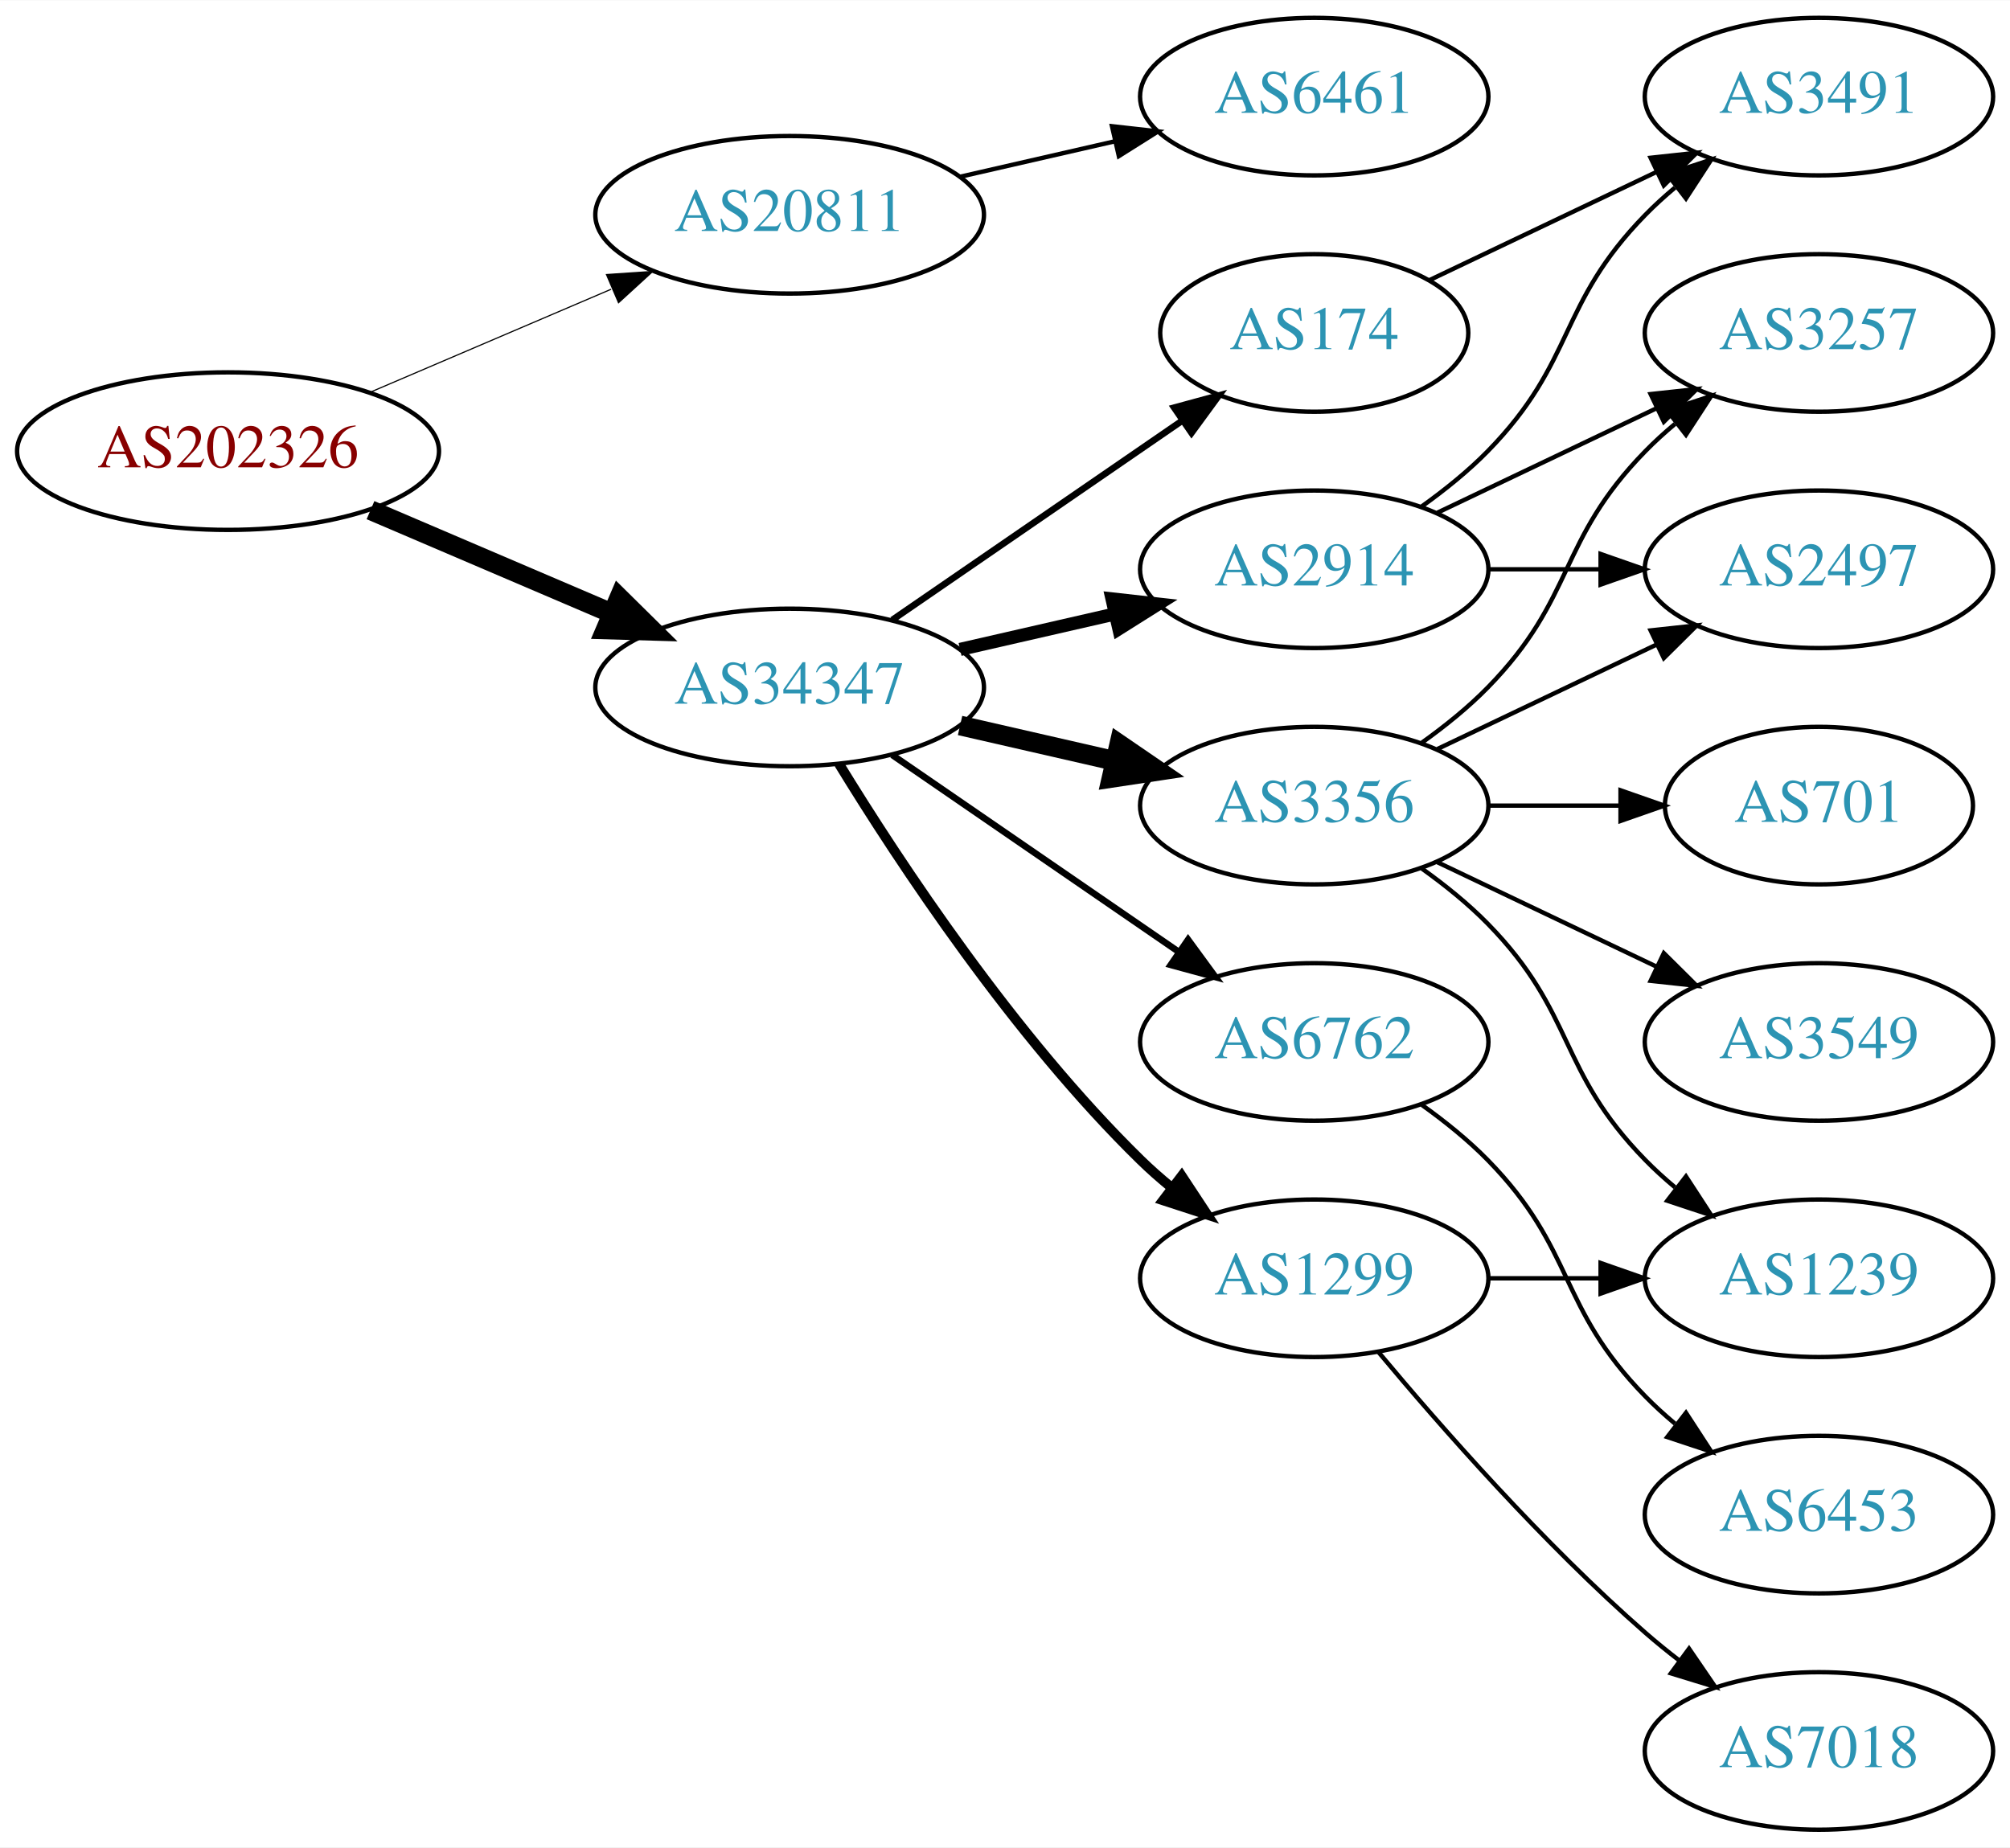
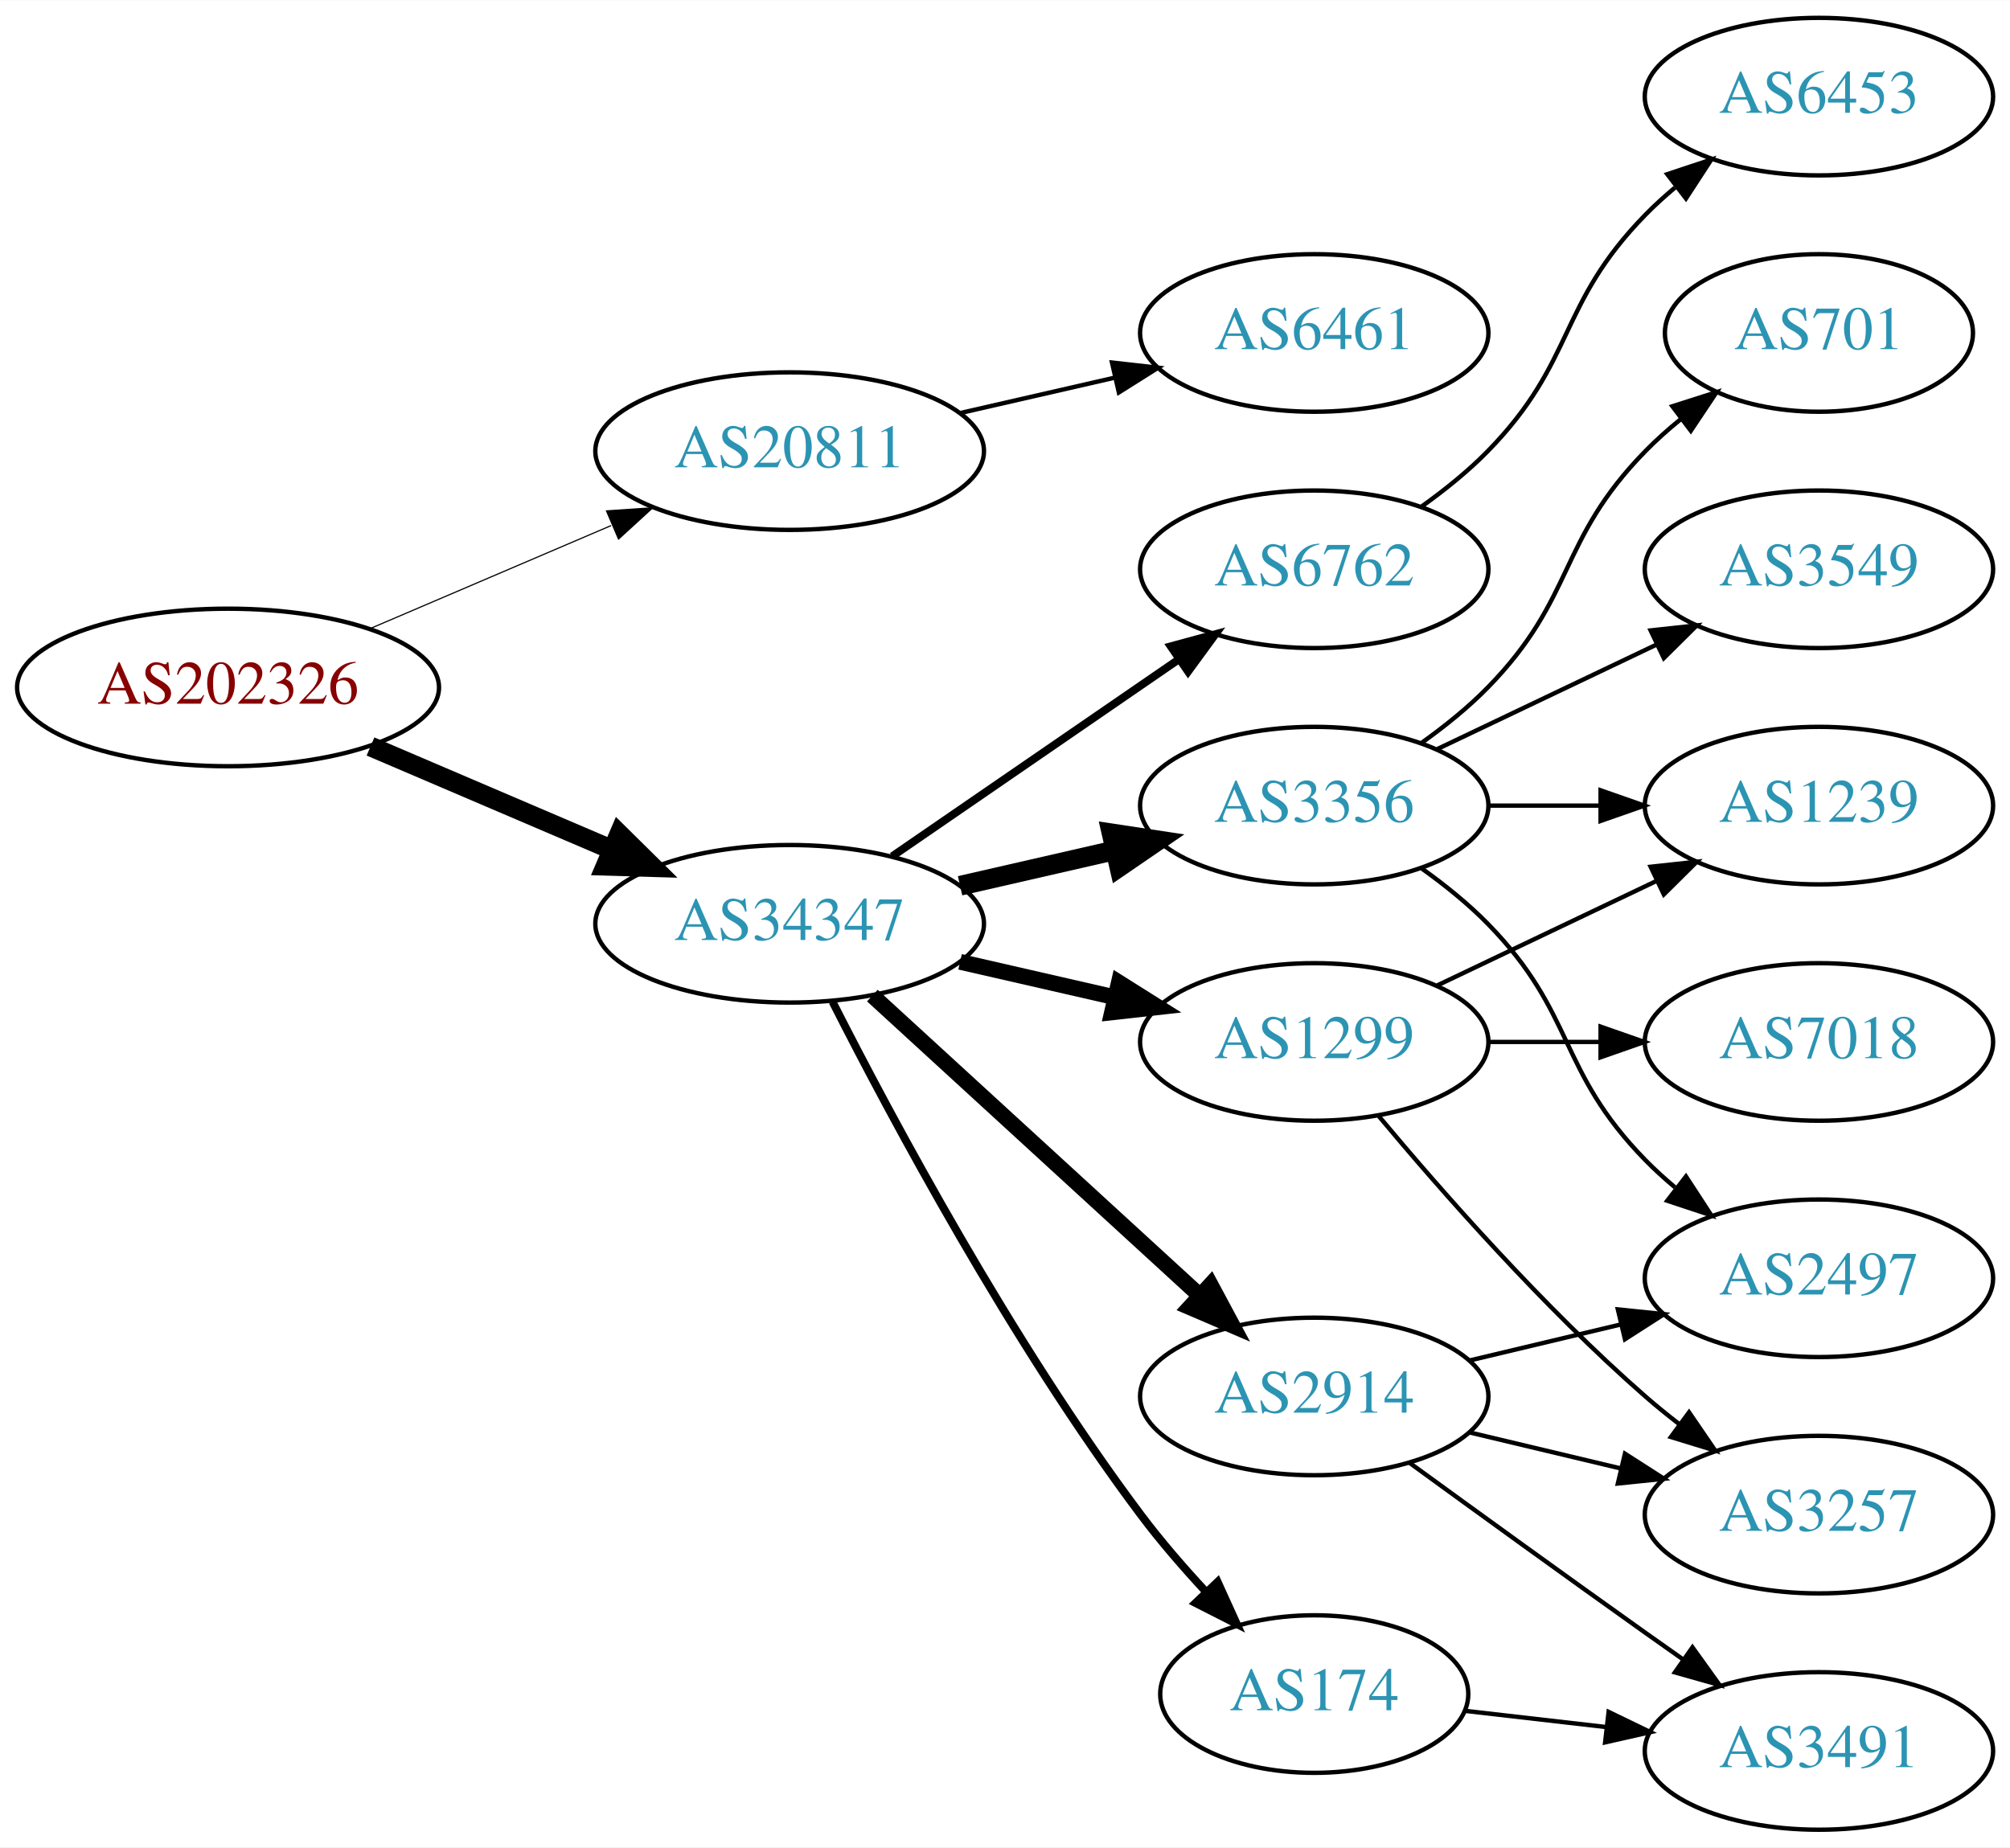
<svg xmlns="http://www.w3.org/2000/svg" xmlns:xlink="http://www.w3.org/1999/xlink" width="459pt" height="422pt" viewBox="0.00 0.00 459.17 422.00">
  <g id="graph0" class="graph" transform="scale(1 1) rotate(0) translate(4 418)">
    <polygon fill="white" stroke="none" points="-4,4 -4,-418 455.17,-418 455.17,4 -4,4" />
    <g id="node1" class="node">
      <g id="a_node1">
        <a xlink:href="/asn/202326" xlink:title="AS202326 ~ odissea [AT]">
-           <ellipse fill="#ffffff" stroke="black" cx="48.096" cy="-315" rx="48.192" ry="18" />
-           <text text-anchor="middle" x="48.096" y="-311.3" font-family="Times,serif" font-size="14.00" fill="#880000">AS202326</text>
+           <ellipse fill="#ffffff" stroke="black" cx="48.096" cy="-261" rx="48.192" ry="18" />
+           <text text-anchor="middle" x="48.096" y="-257.3" font-family="Times,serif" font-size="14.00" fill="#880000">AS202326</text>
        </a>
      </g>
    </g>
    <g id="node2" class="node">
      <g id="a_node2">
        <a xlink:href="/asn/20811" xlink:title="AS20811 ~ Brennercom S.p.A. [IT]">
-           <ellipse fill="#ffffff" stroke="black" cx="176.388" cy="-369" rx="44.393" ry="18" />
-           <text text-anchor="middle" x="176.388" y="-365.3" font-family="Times,serif" font-size="14.00" fill="#2c94b3">AS20811</text>
+           <ellipse fill="#ffffff" stroke="black" cx="176.388" cy="-315" rx="44.393" ry="18" />
+           <text text-anchor="middle" x="176.388" y="-311.3" font-family="Times,serif" font-size="14.00" fill="#2c94b3">AS20811</text>
        </a>
      </g>
    </g>
    <g id="edge1" class="edge">
-       <path fill="none" stroke="black" stroke-width="0.265" d="M80.639,-328.487C97.283,-335.604 117.873,-344.408 135.604,-351.989" />
-       <polygon fill="black" stroke="black" stroke-width="0.265" points="134.545,-355.343 145.116,-356.057 137.297,-348.907 134.545,-355.343" />
+       <path fill="none" stroke="black" stroke-width="0.265" d="M80.639,-274.487C97.283,-281.604 117.873,-290.408 135.604,-297.989" />
+       <polygon fill="black" stroke="black" stroke-width="0.265" points="134.545,-301.343 145.116,-302.057 137.297,-294.907 134.545,-301.343" />
    </g>
    <g id="node3" class="node">
      <g id="a_node3">
        <a xlink:href="/asn/34347" xlink:title="AS34347 ~ Stadtwerke Hall in Tirol GmbH [AT]">
-           <ellipse fill="#ffffff" stroke="black" cx="176.388" cy="-261" rx="44.393" ry="18" />
-           <text text-anchor="middle" x="176.388" y="-257.3" font-family="Times,serif" font-size="14.00" fill="#2c94b3">AS34347</text>
+           <ellipse fill="#ffffff" stroke="black" cx="176.388" cy="-207" rx="44.393" ry="18" />
+           <text text-anchor="middle" x="176.388" y="-203.3" font-family="Times,serif" font-size="14.00" fill="#2c94b3">AS34347</text>
        </a>
      </g>
    </g>
    <g id="edge2" class="edge">
-       <path fill="none" stroke="black" stroke-width="4.5" d="M80.639,-301.513C97.283,-294.396 117.873,-285.592 135.604,-278.011" />
-       <polygon fill="black" stroke="black" stroke-width="4.5" points="137.469,-281.495 145.116,-273.943 134.373,-274.255 137.469,-281.495" />
+       <path fill="none" stroke="black" stroke-width="4.5" d="M80.639,-247.513C97.283,-240.396 117.873,-231.592 135.604,-224.011" />
+       <polygon fill="black" stroke="black" stroke-width="4.5" points="137.469,-227.495 145.116,-219.943 134.373,-220.255 137.469,-227.495" />
    </g>
    <g id="node4" class="node">
      <g id="a_node4">
        <a xlink:href="/asn/6461" xlink:title="AS6461 ~ Zayo Bandwidth [US]">
-           <ellipse fill="#ffffff" stroke="black" cx="296.23" cy="-396" rx="39.794" ry="18" />
-           <text text-anchor="middle" x="296.23" y="-392.3" font-family="Times,serif" font-size="14.00" fill="#2c94b3">AS6461</text>
+           <ellipse fill="#ffffff" stroke="black" cx="296.23" cy="-342" rx="39.794" ry="18" />
+           <text text-anchor="middle" x="296.23" y="-338.3" font-family="Times,serif" font-size="14.00" fill="#2c94b3">AS6461</text>
        </a>
      </g>
    </g>
    <g id="edge3" class="edge">
-       <path fill="none" stroke="black" d="M215.322,-377.692C226.563,-380.267 238.976,-383.111 250.599,-385.774" />
-       <polygon fill="black" stroke="black" points="250.031,-389.235 260.56,-388.057 251.595,-382.412 250.031,-389.235" />
+       <path fill="none" stroke="black" d="M215.322,-323.692C226.563,-326.267 238.976,-329.111 250.599,-331.774" />
+       <polygon fill="black" stroke="black" points="250.031,-335.235 260.56,-334.057 251.595,-328.412 250.031,-335.235" />
    </g>
    <g id="node5" class="node">
      <g id="a_node5">
-         <a xlink:href="/asn/174" xlink:title="AS174 ~ Cogent Communications [US]">
-           <ellipse fill="#ffffff" stroke="black" cx="296.23" cy="-342" rx="35.194" ry="18" />
-           <text text-anchor="middle" x="296.23" y="-338.3" font-family="Times,serif" font-size="14.00" fill="#2c94b3">AS174</text>
-         </a>
-       </g>
-     </g>
-     <g id="edge4" class="edge">
-       <path fill="none" stroke="black" stroke-width="1.5" d="M199.83,-276.426C218.645,-289.359 245.642,-307.915 266.118,-321.99" />
-       <polygon fill="black" stroke="black" stroke-width="1.5" points="264.228,-324.937 274.451,-327.718 268.193,-319.169 264.228,-324.937" />
-     </g>
-     <g id="node6" class="node">
-       <g id="a_node6">
        <a xlink:href="/asn/3356" xlink:title="AS3356 ~ LEVEL3 [US]">
          <ellipse fill="#ffffff" stroke="black" cx="296.23" cy="-234" rx="39.794" ry="18" />
          <text text-anchor="middle" x="296.23" y="-230.3" font-family="Times,serif" font-size="14.00" fill="#2c94b3">AS3356</text>
        </a>
      </g>
    </g>
+     <g id="edge4" class="edge">
+       <path fill="none" stroke="black" stroke-width="4.5" d="M215.322,-215.692C226.563,-218.267 238.976,-221.111 250.599,-223.774" />
+       <polygon fill="black" stroke="black" stroke-width="4.5" points="249.934,-227.661 260.56,-226.057 251.692,-219.985 249.934,-227.661" />
+     </g>
+     <g id="node6" class="node">
+       <g id="a_node6">
+         <a xlink:href="/asn/1299" xlink:title="AS1299 ~ Telia Carrier [EU]">
+           <ellipse fill="#ffffff" stroke="black" cx="296.23" cy="-180" rx="39.794" ry="18" />
+           <text text-anchor="middle" x="296.23" y="-176.3" font-family="Times,serif" font-size="14.00" fill="#2c94b3">AS1299</text>
+         </a>
+       </g>
+     </g>
    <g id="edge5" class="edge">
-       <path fill="none" stroke="black" stroke-width="4.5" d="M215.322,-252.308C226.563,-249.733 238.976,-246.889 250.599,-244.226" />
-       <polygon fill="black" stroke="black" stroke-width="4.5" points="251.692,-248.015 260.56,-241.943 249.934,-240.339 251.692,-248.015" />
+       <path fill="none" stroke="black" stroke-width="3.6" d="M215.322,-198.308C226.563,-195.733 238.976,-192.889 250.599,-190.226" />
+       <polygon fill="black" stroke="black" stroke-width="3.6" points="251.595,-193.588 260.56,-187.943 250.031,-186.765 251.595,-193.588" />
    </g>
    <g id="node7" class="node">
      <g id="a_node7">
-         <a xlink:href="/asn/2914" xlink:title="AS2914 ~ NTT America, Inc. [US]">
-           <ellipse fill="#ffffff" stroke="black" cx="296.23" cy="-288" rx="39.794" ry="18" />
-           <text text-anchor="middle" x="296.23" y="-284.3" font-family="Times,serif" font-size="14.00" fill="#2c94b3">AS2914</text>
+         <a xlink:href="/asn/174" xlink:title="AS174 ~ Cogent Communications [US]">
+           <ellipse fill="#ffffff" stroke="black" cx="296.23" cy="-31" rx="35.194" ry="18" />
+           <text text-anchor="middle" x="296.23" y="-27.3" font-family="Times,serif" font-size="14.00" fill="#2c94b3">AS174</text>
        </a>
      </g>
    </g>
    <g id="edge6" class="edge">
-       <path fill="none" stroke="black" stroke-width="3" d="M215.322,-269.692C226.563,-272.267 238.976,-275.111 250.599,-277.774" />
-       <polygon fill="black" stroke="black" stroke-width="3" points="250.031,-281.235 260.56,-280.057 251.595,-274.412 250.031,-281.235" />
+       <path fill="none" stroke="black" stroke-width="1.8" d="M186.202,-189.162C199.71,-162.545 227.086,-111.355 256.584,-72 261.101,-65.973 266.397,-59.862 271.595,-54.264" />
+       <polygon fill="black" stroke="black" stroke-width="1.8" points="274.157,-56.648 278.54,-47.002 269.098,-51.81 274.157,-56.648" />
    </g>
    <g id="node8" class="node">
      <g id="a_node8">
-         <a xlink:href="/asn/6762" xlink:title="AS6762 ~ TELECOM ITALIA SPARKLE S.p.A. [IT]">
-           <ellipse fill="#ffffff" stroke="black" cx="296.23" cy="-180" rx="39.794" ry="18" />
-           <text text-anchor="middle" x="296.23" y="-176.3" font-family="Times,serif" font-size="14.00" fill="#2c94b3">AS6762</text>
+         <a xlink:href="/asn/2914" xlink:title="AS2914 ~ NTT America, Inc. [US]">
+           <ellipse fill="#ffffff" stroke="black" cx="296.23" cy="-99" rx="39.794" ry="18" />
+           <text text-anchor="middle" x="296.23" y="-95.3" font-family="Times,serif" font-size="14.00" fill="#2c94b3">AS2914</text>
        </a>
      </g>
    </g>
    <g id="edge7" class="edge">
-       <path fill="none" stroke="black" stroke-width="1.5" d="M199.83,-245.574C218.412,-232.802 244.972,-214.545 265.352,-200.537" />
-       <polygon fill="black" stroke="black" stroke-width="1.5" points="267.408,-203.371 273.666,-194.822 263.443,-197.602 267.408,-203.371" />
+       <path fill="none" stroke="black" stroke-width="3.6" d="M195.285,-190.597C215.214,-172.333 247.571,-142.678 270.048,-122.079" />
+       <polygon fill="black" stroke="black" stroke-width="3.6" points="272.543,-124.54 277.55,-115.203 267.813,-119.38 272.543,-124.54" />
    </g>
    <g id="node9" class="node">
      <g id="a_node9">
-         <a xlink:href="/asn/1299" xlink:title="AS1299 ~ Telia Carrier [EU]">
-           <ellipse fill="#ffffff" stroke="black" cx="296.23" cy="-126" rx="39.794" ry="18" />
-           <text text-anchor="middle" x="296.23" y="-122.3" font-family="Times,serif" font-size="14.00" fill="#2c94b3">AS1299</text>
+         <a xlink:href="/asn/6762" xlink:title="AS6762 ~ TELECOM ITALIA SPARKLE S.p.A. [IT]">
+           <ellipse fill="#ffffff" stroke="black" cx="296.23" cy="-288" rx="39.794" ry="18" />
+           <text text-anchor="middle" x="296.23" y="-284.3" font-family="Times,serif" font-size="14.00" fill="#2c94b3">AS6762</text>
        </a>
      </g>
    </g>
    <g id="edge8" class="edge">
-       <path fill="none" stroke="black" stroke-width="2.25" d="M187.653,-243.56C201.462,-221.009 227.651,-181.278 256.584,-153 258.724,-150.908 261.041,-148.863 263.441,-146.894" />
-       <polygon fill="black" stroke="black" stroke-width="2.25" points="265.951,-149.382 271.782,-140.536 261.708,-143.815 265.951,-149.382" />
-     </g>
-     <g id="node15" class="node">
-       <g id="a_node15">
-         <a xlink:href="/asn/3491" xlink:title="AS3491 ~ PCCW Global, Inc. [US]">
-           <ellipse fill="#ffffff" stroke="black" cx="411.523" cy="-396" rx="39.794" ry="18" />
-           <text text-anchor="middle" x="411.523" y="-392.3" font-family="Times,serif" font-size="14.00" fill="#2c94b3">AS3491</text>
-         </a>
-       </g>
-     </g>
-     <g id="edge19" class="edge">
-       <path fill="none" stroke="black" d="M322.655,-354.119C337.958,-361.413 357.681,-370.814 374.563,-378.86" />
-       <polygon fill="black" stroke="black" points="373.071,-382.026 383.604,-383.169 376.082,-375.707 373.071,-382.026" />
+       <path fill="none" stroke="black" stroke-width="1.8" d="M199.83,-222.426C218.412,-235.198 244.972,-253.455 265.352,-267.463" />
+       <polygon fill="black" stroke="black" stroke-width="1.8" points="263.443,-270.398 273.666,-273.178 267.408,-264.629 263.443,-270.398" />
    </g>
    <g id="node10" class="node">
      <g id="a_node10">
        <a xlink:href="/asn/1239" xlink:title="AS1239 ~ Sprint [US]">
-           <ellipse fill="#ffffff" stroke="black" cx="411.523" cy="-126" rx="39.794" ry="18" />
-           <text text-anchor="middle" x="411.523" y="-122.3" font-family="Times,serif" font-size="14.00" fill="#2c94b3">AS1239</text>
-         </a>
-       </g>
-     </g>
-     <g id="edge9" class="edge">
-       <path fill="none" stroke="black" d="M320.824,-219.611C326.08,-215.852 331.412,-211.563 335.877,-207 356.049,-186.383 351.704,-173.617 371.877,-153 373.969,-150.861 376.253,-148.782 378.63,-146.79" />
-       <polygon fill="black" stroke="black" points="381.148,-149.268 386.929,-140.389 376.873,-143.725 381.148,-149.268" />
-     </g>
-     <g id="node11" class="node">
-       <g id="a_node11">
-         <a xlink:href="/asn/701" xlink:title="AS701 ~ UUNET [US]">
-           <ellipse fill="#ffffff" stroke="black" cx="411.523" cy="-234" rx="35.194" ry="18" />
-           <text text-anchor="middle" x="411.523" y="-230.3" font-family="Times,serif" font-size="14.00" fill="#2c94b3">AS701</text>
-         </a>
-       </g>
-     </g>
-     <g id="edge10" class="edge">
-       <path fill="none" stroke="black" d="M335.902,-234C345.608,-234 356.098,-234 366.061,-234" />
-       <polygon fill="black" stroke="black" points="366.198,-237.5 376.198,-234 366.198,-230.5 366.198,-237.5" />
-     </g>
-     <g id="node12" class="node">
-       <g id="a_node12">
-         <a xlink:href="/asn/3257" xlink:title="AS3257 ~ GTT [DE]">
-           <ellipse fill="#ffffff" stroke="black" cx="411.523" cy="-342" rx="39.794" ry="18" />
-           <text text-anchor="middle" x="411.523" y="-338.3" font-family="Times,serif" font-size="14.00" fill="#2c94b3">AS3257</text>
-         </a>
-       </g>
-     </g>
-     <g id="edge11" class="edge">
-       <path fill="none" stroke="black" d="M320.824,-248.389C326.08,-252.148 331.412,-256.437 335.877,-261 356.049,-281.617 351.704,-294.383 371.877,-315 373.969,-317.139 376.253,-319.218 378.63,-321.21" />
-       <polygon fill="black" stroke="black" points="376.873,-324.275 386.929,-327.611 381.148,-318.732 376.873,-324.275" />
+           <ellipse fill="#ffffff" stroke="black" cx="411.523" cy="-234" rx="39.794" ry="18" />
+           <text text-anchor="middle" x="411.523" y="-230.3" font-family="Times,serif" font-size="14.00" fill="#2c94b3">AS1239</text>
+         </a>
+       </g>
+     </g>
+     <g id="edge13" class="edge">
+       <path fill="none" stroke="black" d="M335.902,-234C344.105,-234 352.869,-234 361.401,-234" />
+       <polygon fill="black" stroke="black" points="361.641,-237.5 371.641,-234 361.641,-230.5 361.641,-237.5" />
    </g>
    <g id="node13" class="node">
      <g id="a_node13">
        <a xlink:href="/asn/3549" xlink:title="AS3549 ~ Level 3 Parent, LLC [US]">
-           <ellipse fill="#ffffff" stroke="black" cx="411.523" cy="-180" rx="39.794" ry="18" />
-           <text text-anchor="middle" x="411.523" y="-176.3" font-family="Times,serif" font-size="14.00" fill="#2c94b3">AS3549</text>
+           <ellipse fill="#ffffff" stroke="black" cx="411.523" cy="-288" rx="39.794" ry="18" />
+           <text text-anchor="middle" x="411.523" y="-284.3" font-family="Times,serif" font-size="14.00" fill="#2c94b3">AS3549</text>
        </a>
      </g>
    </g>
    <g id="edge12" class="edge">
-       <path fill="none" stroke="black" d="M324.367,-221.066C339.361,-213.919 358.182,-204.948 374.405,-197.215" />
-       <polygon fill="black" stroke="black" points="376.087,-200.291 383.608,-192.829 373.075,-193.972 376.087,-200.291" />
+       <path fill="none" stroke="black" d="M324.367,-246.934C339.361,-254.081 358.182,-263.052 374.405,-270.785" />
+       <polygon fill="black" stroke="black" points="373.075,-274.028 383.608,-275.171 376.087,-267.709 373.075,-274.028" />
    </g>
    <g id="node14" class="node">
      <g id="a_node14">
+         <a xlink:href="/asn/701" xlink:title="AS701 ~ UUNET [US]">
+           <ellipse fill="#ffffff" stroke="black" cx="411.523" cy="-342" rx="35.194" ry="18" />
+           <text text-anchor="middle" x="411.523" y="-338.3" font-family="Times,serif" font-size="14.00" fill="#2c94b3">AS701</text>
+         </a>
+       </g>
+     </g>
+     <g id="edge14" class="edge">
+       <path fill="none" stroke="black" d="M320.824,-248.389C326.08,-252.148 331.412,-256.437 335.877,-261 356.049,-281.617 351.704,-294.383 371.877,-315 374.356,-317.534 377.102,-319.983 379.955,-322.304" />
+       <polygon fill="black" stroke="black" points="378.046,-325.248 388.14,-328.468 382.257,-319.657 378.046,-325.248" />
+     </g>
+     <g id="node15" class="node">
+       <g id="a_node15">
        <a xlink:href="/asn/2497" xlink:title="AS2497 ~ Internet Initiative Japan Inc. [JP]">
-           <ellipse fill="#ffffff" stroke="black" cx="411.523" cy="-288" rx="39.794" ry="18" />
-           <text text-anchor="middle" x="411.523" y="-284.3" font-family="Times,serif" font-size="14.00" fill="#2c94b3">AS2497</text>
-         </a>
-       </g>
-     </g>
-     <g id="edge13" class="edge">
-       <path fill="none" stroke="black" d="M324.367,-246.934C339.361,-254.081 358.182,-263.052 374.405,-270.785" />
-       <polygon fill="black" stroke="black" points="373.075,-274.028 383.608,-275.171 376.087,-267.709 373.075,-274.028" />
+           <ellipse fill="#ffffff" stroke="black" cx="411.523" cy="-126" rx="39.794" ry="18" />
+           <text text-anchor="middle" x="411.523" y="-122.3" font-family="Times,serif" font-size="14.00" fill="#2c94b3">AS2497</text>
+         </a>
+       </g>
+     </g>
+     <g id="edge15" class="edge">
+       <path fill="none" stroke="black" d="M320.824,-219.611C326.08,-215.852 331.412,-211.563 335.877,-207 356.049,-186.383 351.704,-173.617 371.877,-153 373.969,-150.861 376.253,-148.782 378.63,-146.79" />
+       <polygon fill="black" stroke="black" points="381.148,-149.268 386.929,-140.389 376.873,-143.725 381.148,-149.268" />
+     </g>
+     <g id="edge9" class="edge">
+       <path fill="none" stroke="black" d="M324.367,-192.934C339.361,-200.081 358.182,-209.052 374.405,-216.785" />
+       <polygon fill="black" stroke="black" points="373.075,-220.028 383.608,-221.171 376.087,-213.709 373.075,-220.028" />
+     </g>
+     <g id="node11" class="node">
+       <g id="a_node11">
+         <a xlink:href="/asn/3257" xlink:title="AS3257 ~ GTT [DE]">
+           <ellipse fill="#ffffff" stroke="black" cx="411.523" cy="-72" rx="39.794" ry="18" />
+           <text text-anchor="middle" x="411.523" y="-68.3" font-family="Times,serif" font-size="14.00" fill="#2c94b3">AS3257</text>
+         </a>
+       </g>
+     </g>
+     <g id="edge10" class="edge">
+       <path fill="none" stroke="black" d="M310.86,-163.183C325.143,-146.071 348.689,-119.255 371.877,-99 374.342,-96.846 376.981,-94.706 379.678,-92.628" />
+       <polygon fill="black" stroke="black" points="381.851,-95.375 387.832,-86.63 377.703,-89.736 381.851,-95.375" />
+     </g>
+     <g id="node12" class="node">
+       <g id="a_node12">
+         <a xlink:href="/asn/7018" xlink:title="AS7018 ~ AT&amp;T Services, Inc. [US]">
+           <ellipse fill="#ffffff" stroke="black" cx="411.523" cy="-180" rx="39.794" ry="18" />
+           <text text-anchor="middle" x="411.523" y="-176.3" font-family="Times,serif" font-size="14.00" fill="#2c94b3">AS7018</text>
+         </a>
+       </g>
+     </g>
+     <g id="edge11" class="edge">
+       <path fill="none" stroke="black" d="M335.902,-180C344.105,-180 352.869,-180 361.401,-180" />
+       <polygon fill="black" stroke="black" points="361.641,-183.5 371.641,-180 361.641,-176.5 361.641,-183.5" />
+     </g>
+     <g id="node16" class="node">
+       <g id="a_node16">
+         <a xlink:href="/asn/3491" xlink:title="AS3491 ~ PCCW Global, Inc. [US]">
+           <ellipse fill="#ffffff" stroke="black" cx="411.523" cy="-18" rx="39.794" ry="18" />
+           <text text-anchor="middle" x="411.523" y="-14.3" font-family="Times,serif" font-size="14.00" fill="#2c94b3">AS3491</text>
+         </a>
+       </g>
    </g>
    <g id="edge16" class="edge">
-       <path fill="none" stroke="black" d="M324.367,-300.934C339.361,-308.081 358.182,-317.052 374.405,-324.785" />
-       <polygon fill="black" stroke="black" points="373.075,-328.028 383.608,-329.171 376.087,-321.709 373.075,-328.028" />
-     </g>
-     <g id="edge14" class="edge">
-       <path fill="none" stroke="black" d="M335.902,-288C344.105,-288 352.869,-288 361.401,-288" />
-       <polygon fill="black" stroke="black" points="361.641,-291.5 371.641,-288 361.641,-284.5 361.641,-291.5" />
-     </g>
-     <g id="edge15" class="edge">
-       <path fill="none" stroke="black" d="M320.824,-302.389C326.08,-306.148 331.412,-310.437 335.877,-315 356.049,-335.617 351.704,-348.383 371.877,-369 373.969,-371.139 376.253,-373.218 378.63,-375.21" />
-       <polygon fill="black" stroke="black" points="376.873,-378.275 386.929,-381.611 381.148,-372.732 376.873,-378.275" />
+       <path fill="none" stroke="black" d="M330.609,-27.17C340.699,-26.012 351.982,-24.717 362.817,-23.474" />
+       <polygon fill="black" stroke="black" points="363.479,-26.921 373.014,-22.304 362.681,-19.967 363.479,-26.921" />
+     </g>
+     <g id="edge19" class="edge">
+       <path fill="none" stroke="black" d="M331.837,-90.752C342.709,-88.162 354.863,-85.265 366.305,-82.538" />
+       <polygon fill="black" stroke="black" points="367.212,-85.92 376.128,-80.197 365.589,-79.111 367.212,-85.92" />
+     </g>
+     <g id="edge20" class="edge">
+       <path fill="none" stroke="black" d="M331.837,-107.248C342.709,-109.838 354.863,-112.735 366.305,-115.462" />
+       <polygon fill="black" stroke="black" points="365.589,-118.889 376.128,-117.803 367.212,-112.08 365.589,-118.889" />
+     </g>
+     <g id="edge18" class="edge">
+       <path fill="none" stroke="black" d="M318.078,-83.778C333.012,-72.909 353.626,-57.975 371.877,-45 374.697,-42.995 377.64,-40.915 380.588,-38.841" />
+       <polygon fill="black" stroke="black" points="382.634,-41.681 388.813,-33.074 378.616,-35.95 382.634,-41.681" />
    </g>
    <g id="node17" class="node">
      <g id="a_node17">
        <a xlink:href="/asn/6453" xlink:title="AS6453 ~ TATA COMMUNICATIONS (AMERICA) INC [US]">
-           <ellipse fill="#ffffff" stroke="black" cx="411.523" cy="-72" rx="39.794" ry="18" />
-           <text text-anchor="middle" x="411.523" y="-68.3" font-family="Times,serif" font-size="14.00" fill="#2c94b3">AS6453</text>
-         </a>
-       </g>
-     </g>
-     <g id="edge20" class="edge">
-       <path fill="none" stroke="black" d="M320.824,-165.611C326.08,-161.852 331.412,-157.563 335.877,-153 356.049,-132.383 351.704,-119.617 371.877,-99 373.969,-96.861 376.253,-94.782 378.63,-92.79" />
-       <polygon fill="black" stroke="black" points="381.148,-95.268 386.929,-86.389 376.873,-89.725 381.148,-95.268" />
+           <ellipse fill="#ffffff" stroke="black" cx="411.523" cy="-396" rx="39.794" ry="18" />
+           <text text-anchor="middle" x="411.523" y="-392.3" font-family="Times,serif" font-size="14.00" fill="#2c94b3">AS6453</text>
+         </a>
+       </g>
    </g>
    <g id="edge17" class="edge">
-       <path fill="none" stroke="black" d="M335.902,-126C344.105,-126 352.869,-126 361.401,-126" />
-       <polygon fill="black" stroke="black" points="361.641,-129.5 371.641,-126 361.641,-122.5 361.641,-129.5" />
-     </g>
-     <g id="node16" class="node">
-       <g id="a_node16">
-         <a xlink:href="/asn/7018" xlink:title="AS7018 ~ AT&amp;T Services, Inc. [US]">
-           <ellipse fill="#ffffff" stroke="black" cx="411.523" cy="-18" rx="39.794" ry="18" />
-           <text text-anchor="middle" x="411.523" y="-14.3" font-family="Times,serif" font-size="14.00" fill="#2c94b3">AS7018</text>
-         </a>
-       </g>
-     </g>
-     <g id="edge18" class="edge">
-       <path fill="none" stroke="black" d="M310.86,-109.183C325.143,-92.071 348.689,-65.255 371.877,-45 374.342,-42.846 376.981,-40.706 379.678,-38.628" />
-       <polygon fill="black" stroke="black" points="381.851,-41.375 387.832,-32.63 377.703,-35.736 381.851,-41.375" />
+       <path fill="none" stroke="black" d="M320.824,-302.389C326.08,-306.148 331.412,-310.437 335.877,-315 356.049,-335.617 351.704,-348.383 371.877,-369 373.969,-371.139 376.253,-373.218 378.63,-375.21" />
+       <polygon fill="black" stroke="black" points="376.873,-378.275 386.929,-381.611 381.148,-372.732 376.873,-378.275" />
    </g>
  </g>
</svg>
